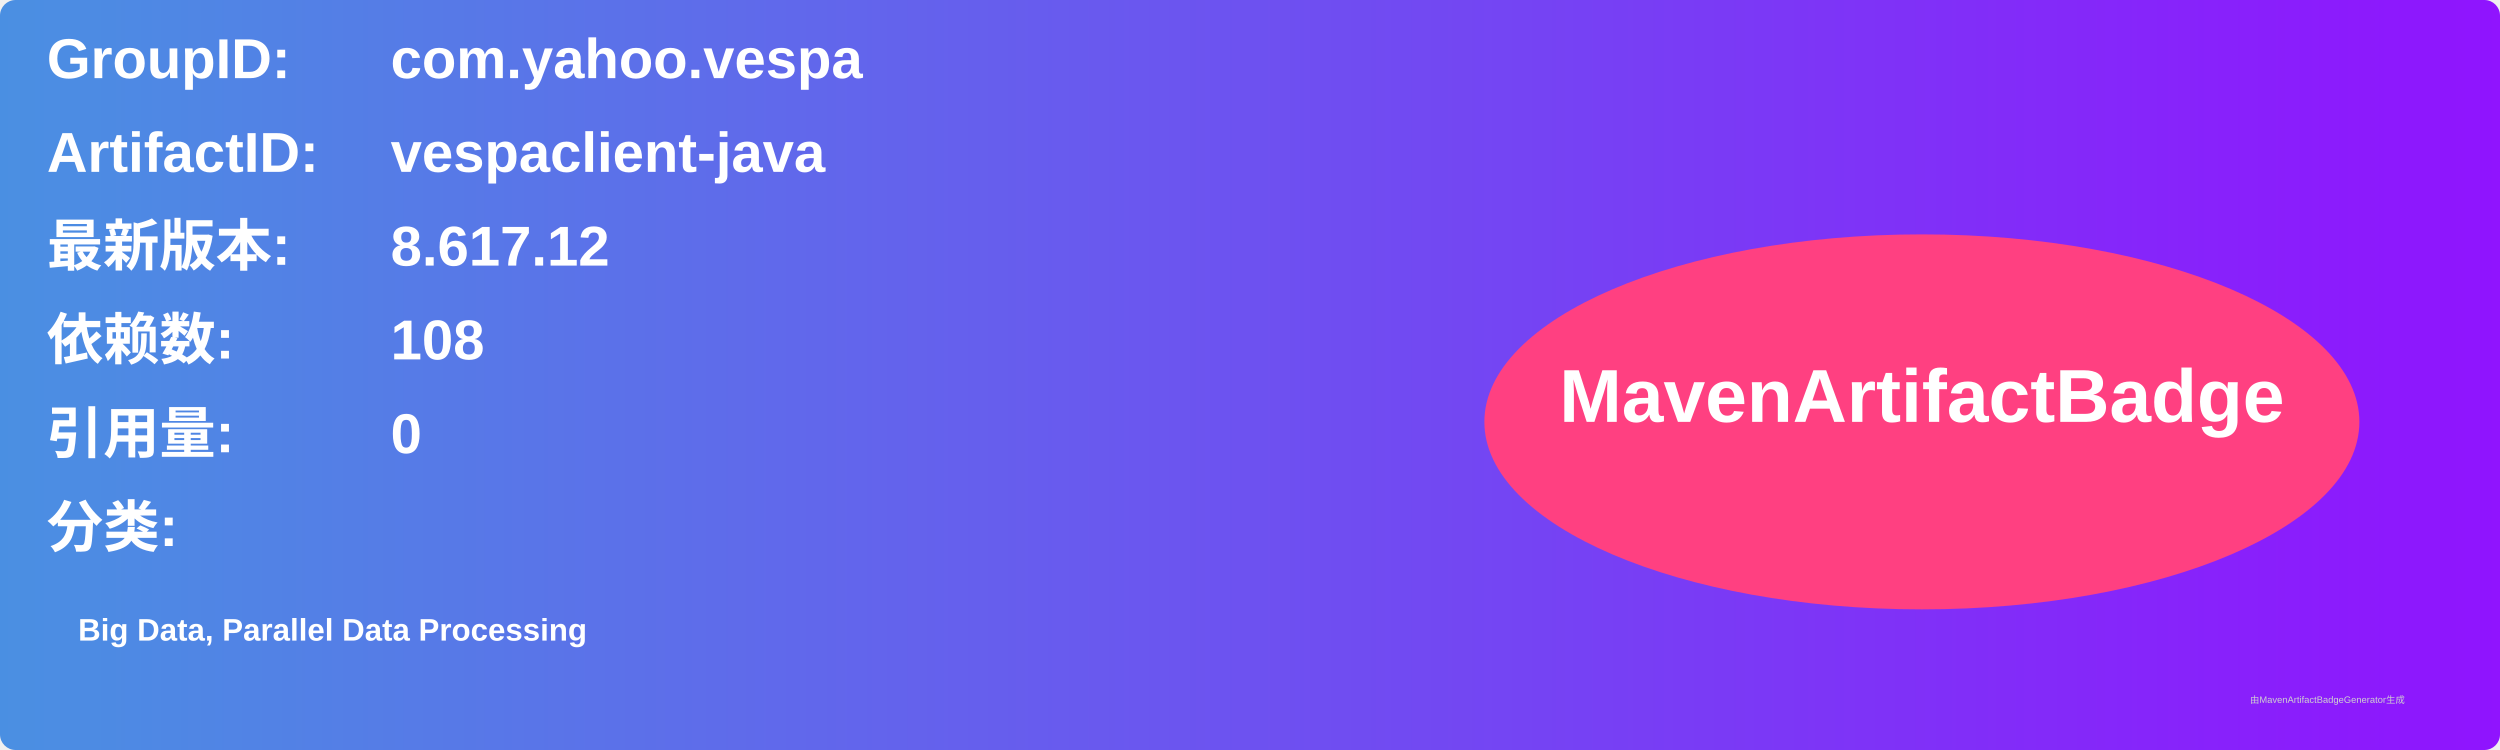
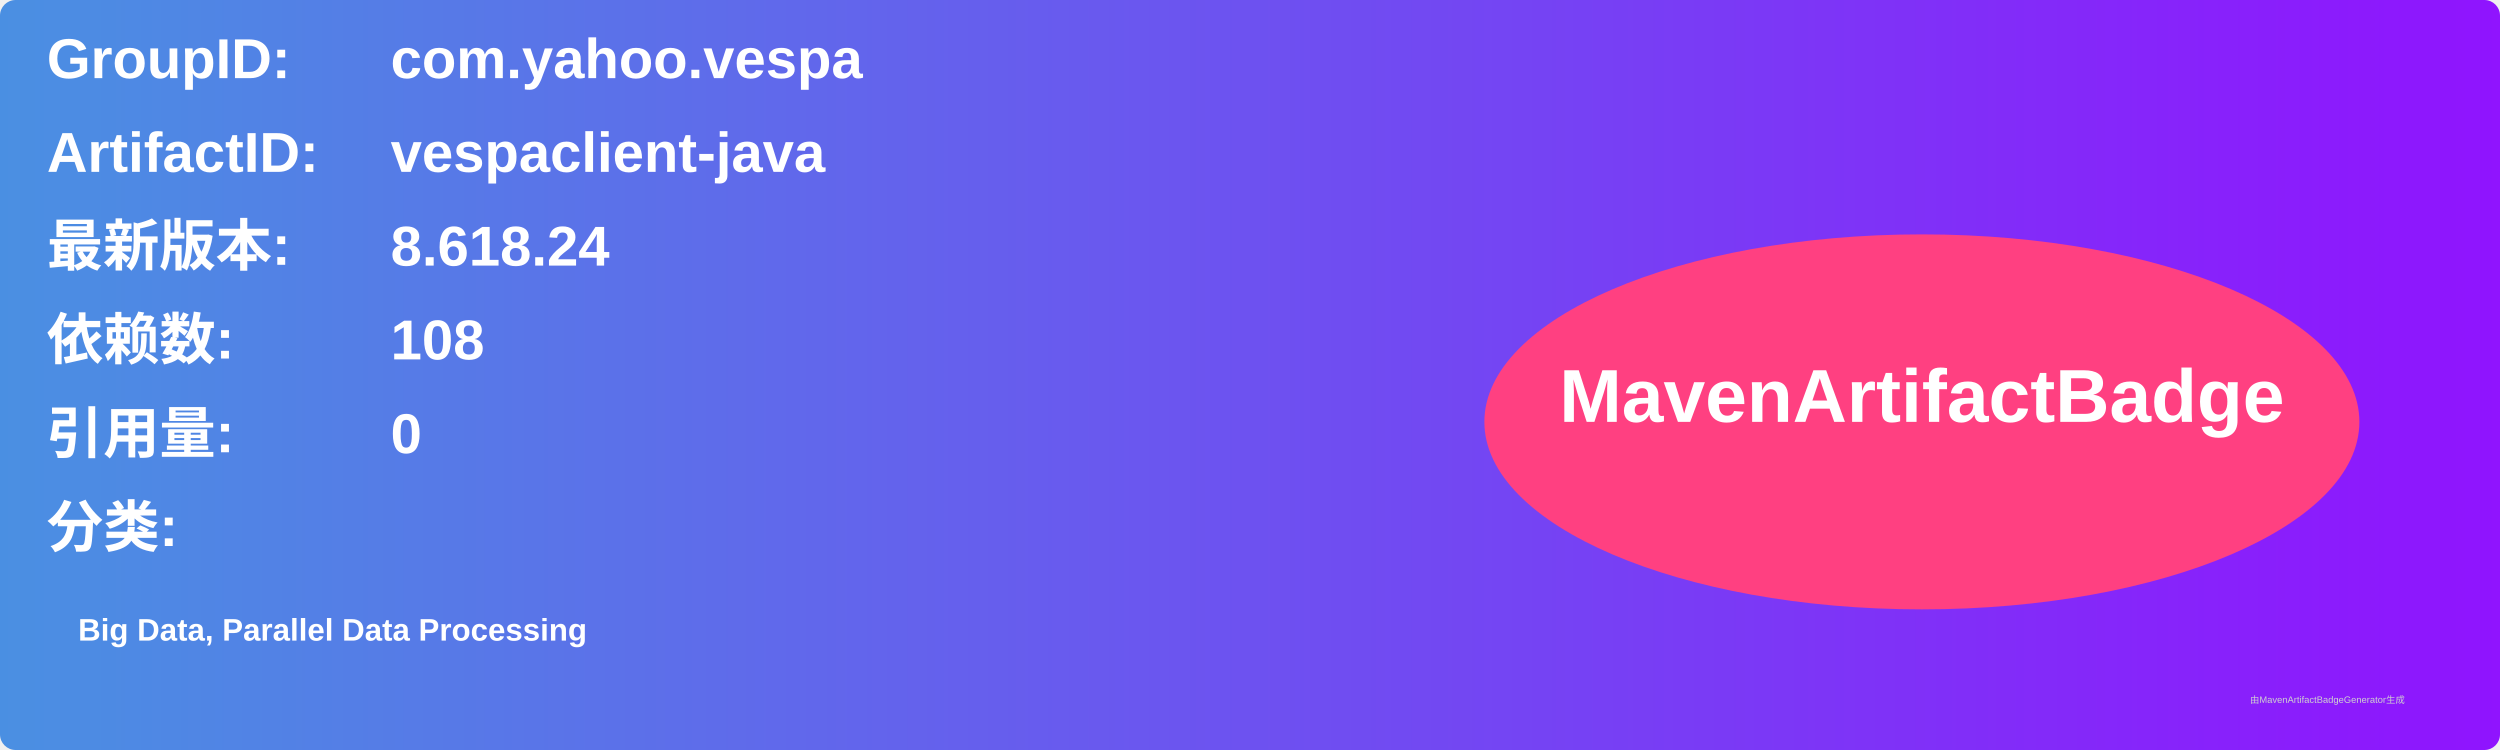
<svg xmlns="http://www.w3.org/2000/svg" width="800" height="240" viewBox="0 0 800 240">
  <linearGradient id="grad" x1="0%" y1="0%" x2="100%" y2="0%">
    <stop offset="0%" stop-color="#4a90e2" />
    <stop offset="100%" stop-color="#9013fe" />
  </linearGradient>
  <rect width="100%" height="100%" rx="5" ry="5" fill="url(#grad)" />
  <g transform="translate(15, 15)">
    <text x="0" y="10" font-family="Arial" font-size="18" fill="white" font-weight="bold" width="260">GroupID:</text>
    <text x="110" y="10" font-family="Arial" font-size="18" fill="white" font-weight="bold" width="460">com.yahoo.vespa</text>
    <text x="0" y="40" font-family="Arial" font-size="18" fill="white" font-weight="bold" width="260">ArtifactID:</text>
    <text x="110" y="40" font-family="Arial" font-size="18" fill="white" font-weight="bold" width="460">vespaclient-java</text>
    <text x="0" y="70" font-family="Arial" font-size="18" fill="white" font-weight="bold">最新版本:</text>
    <text x="110" y="70" font-family="Arial" font-size="18" fill="white" font-weight="bold">
-       <tspan font-weight="bold">8.617.12</tspan>
+       <tspan font-weight="bold">8.618.24</tspan>
    </text>
    <text x="0" y="100" font-family="Arial" font-size="18" fill="white" font-weight="bold">依赖数: </text>
    <text x="110" y="100" font-family="Arial" font-size="18" fill="white">
      <tspan font-weight="bold">108</tspan>
    </text>
    <text x="0" y="130" font-family="Arial" font-size="18" fill="white" font-weight="bold">引用量: </text>
    <text x="110" y="130" font-family="Arial" font-size="18" fill="white">
      <tspan font-weight="bold">0</tspan>
    </text>
    <text x="0" y="160" font-family="Arial" font-size="18" fill="white" font-weight="bold">分类:</text>
    <text x="10" y="190" font-family="Arial" font-size="10" fill="white">
      <tspan font-weight="bold">Big Data, Parallel Data Processing</tspan>
    </text>
    <ellipse cx="600" cy="120" rx="140" ry="60" fill="#ff4081" />
    <text x="600" y="120" text-anchor="middle" font-family="Arial" font-size="24" fill="white" font-weight="bold">MavenArtifactBadge</text>
  </g>
  <text x="720" y="225" font-family="Arial" font-size="3" fill="#d0d0d0">由MavenArtifactBadgeGenerator生成</text>
</svg>
